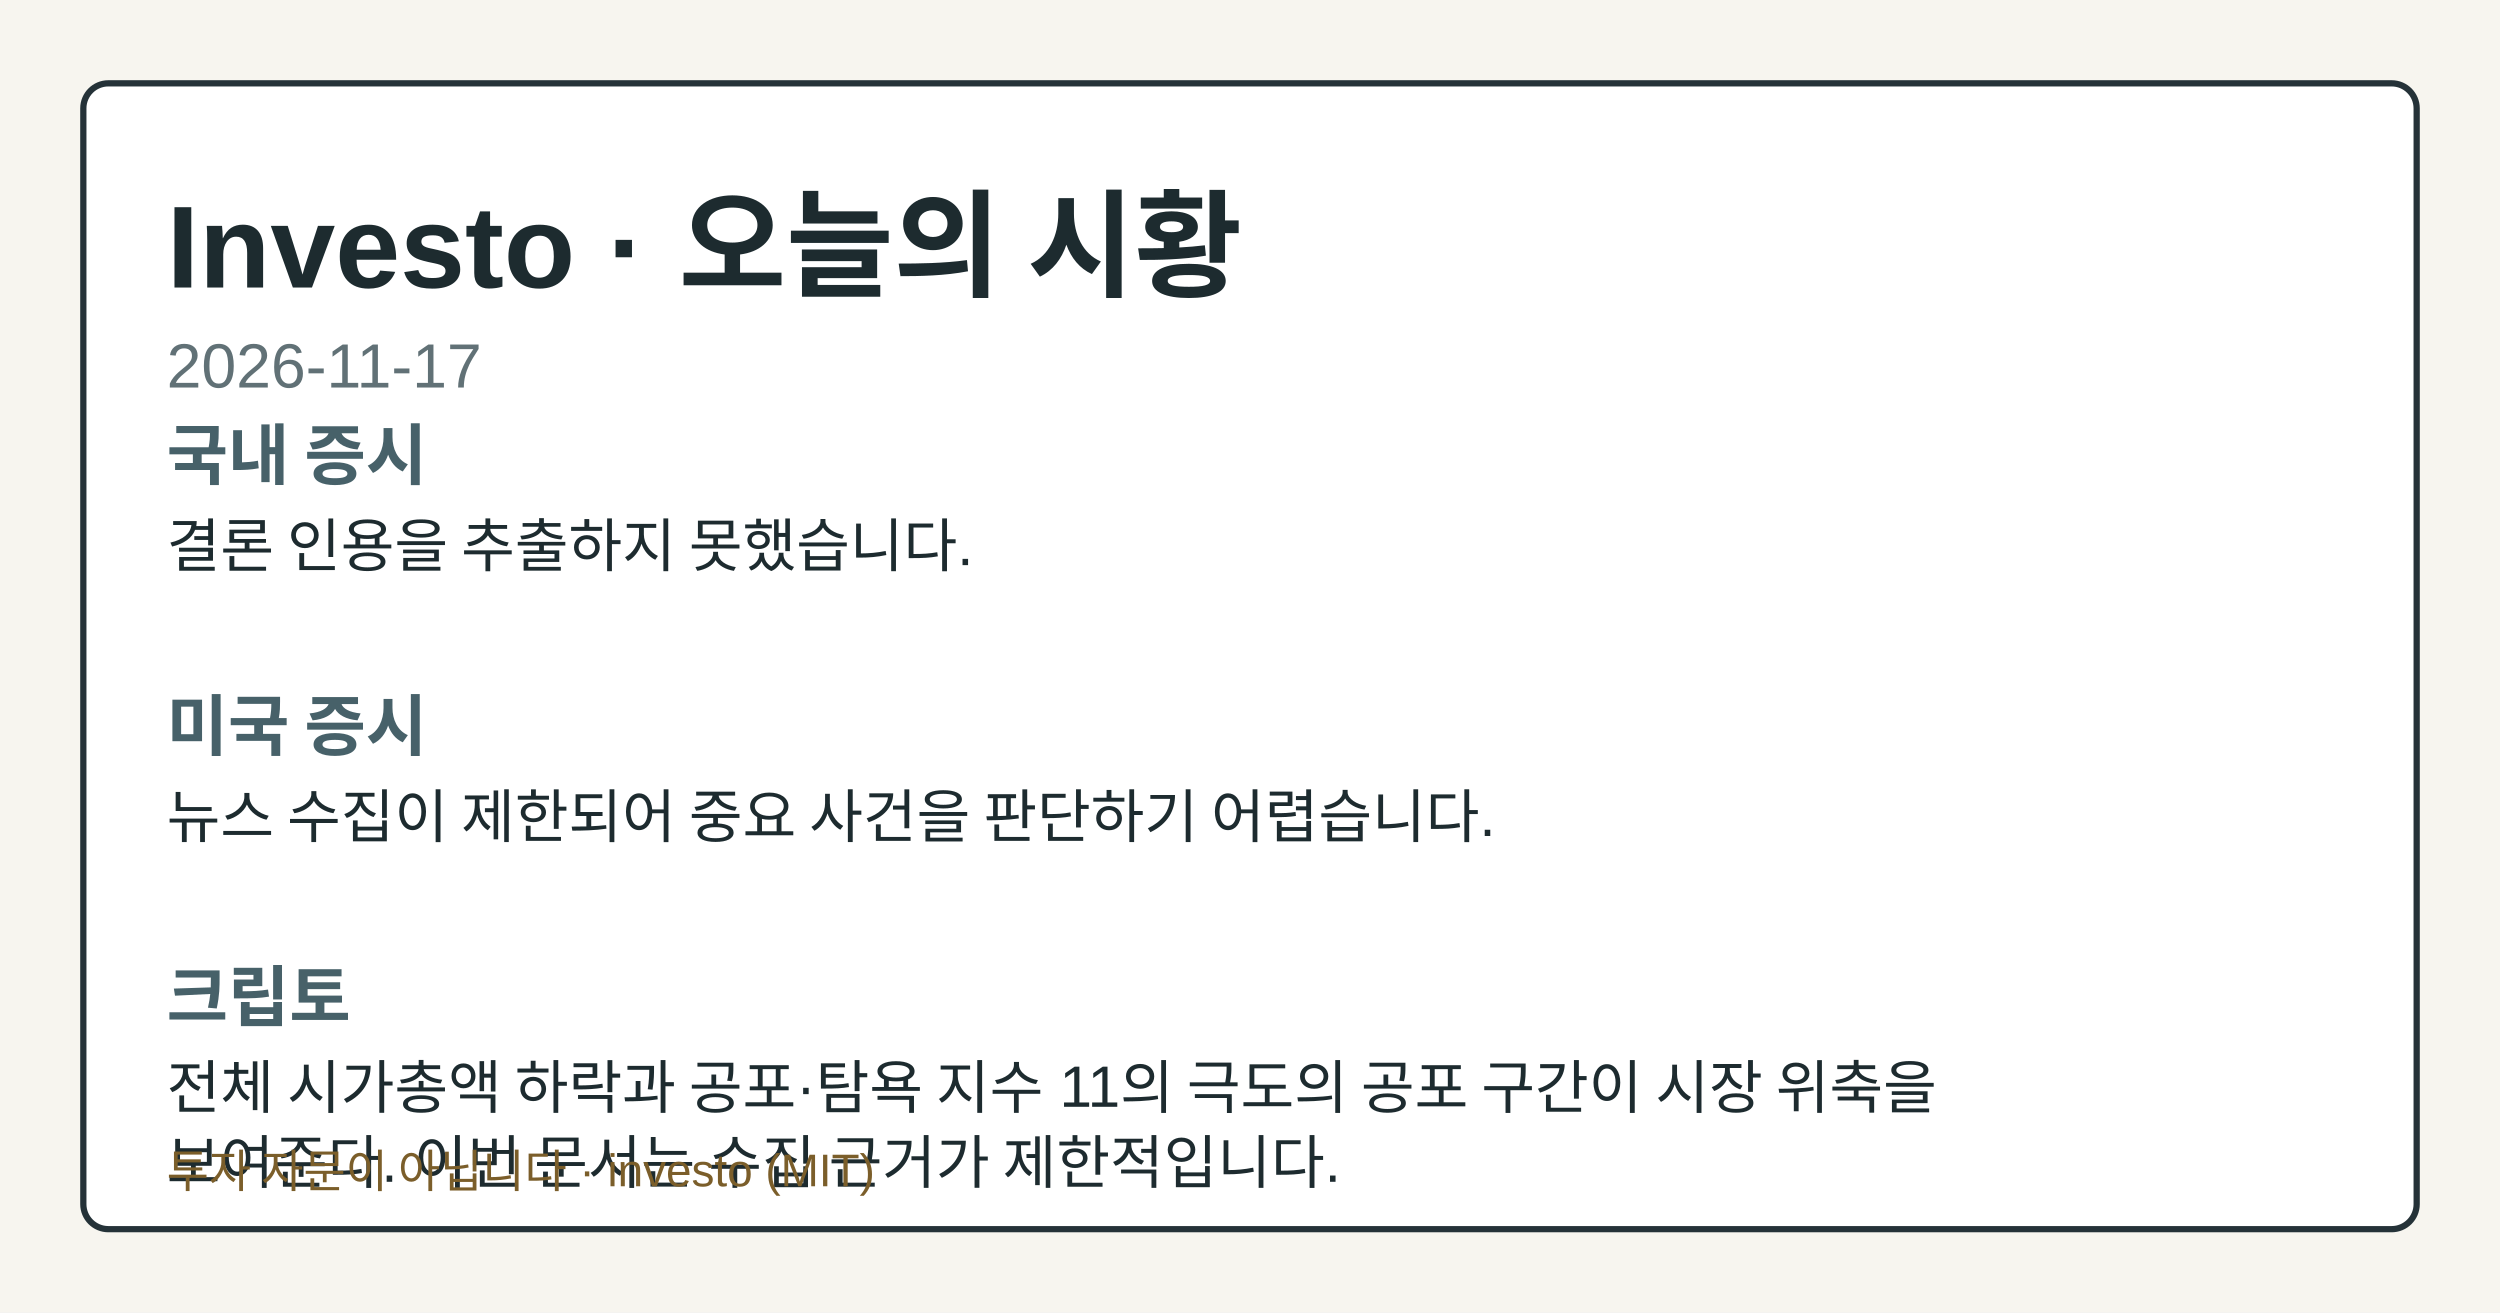
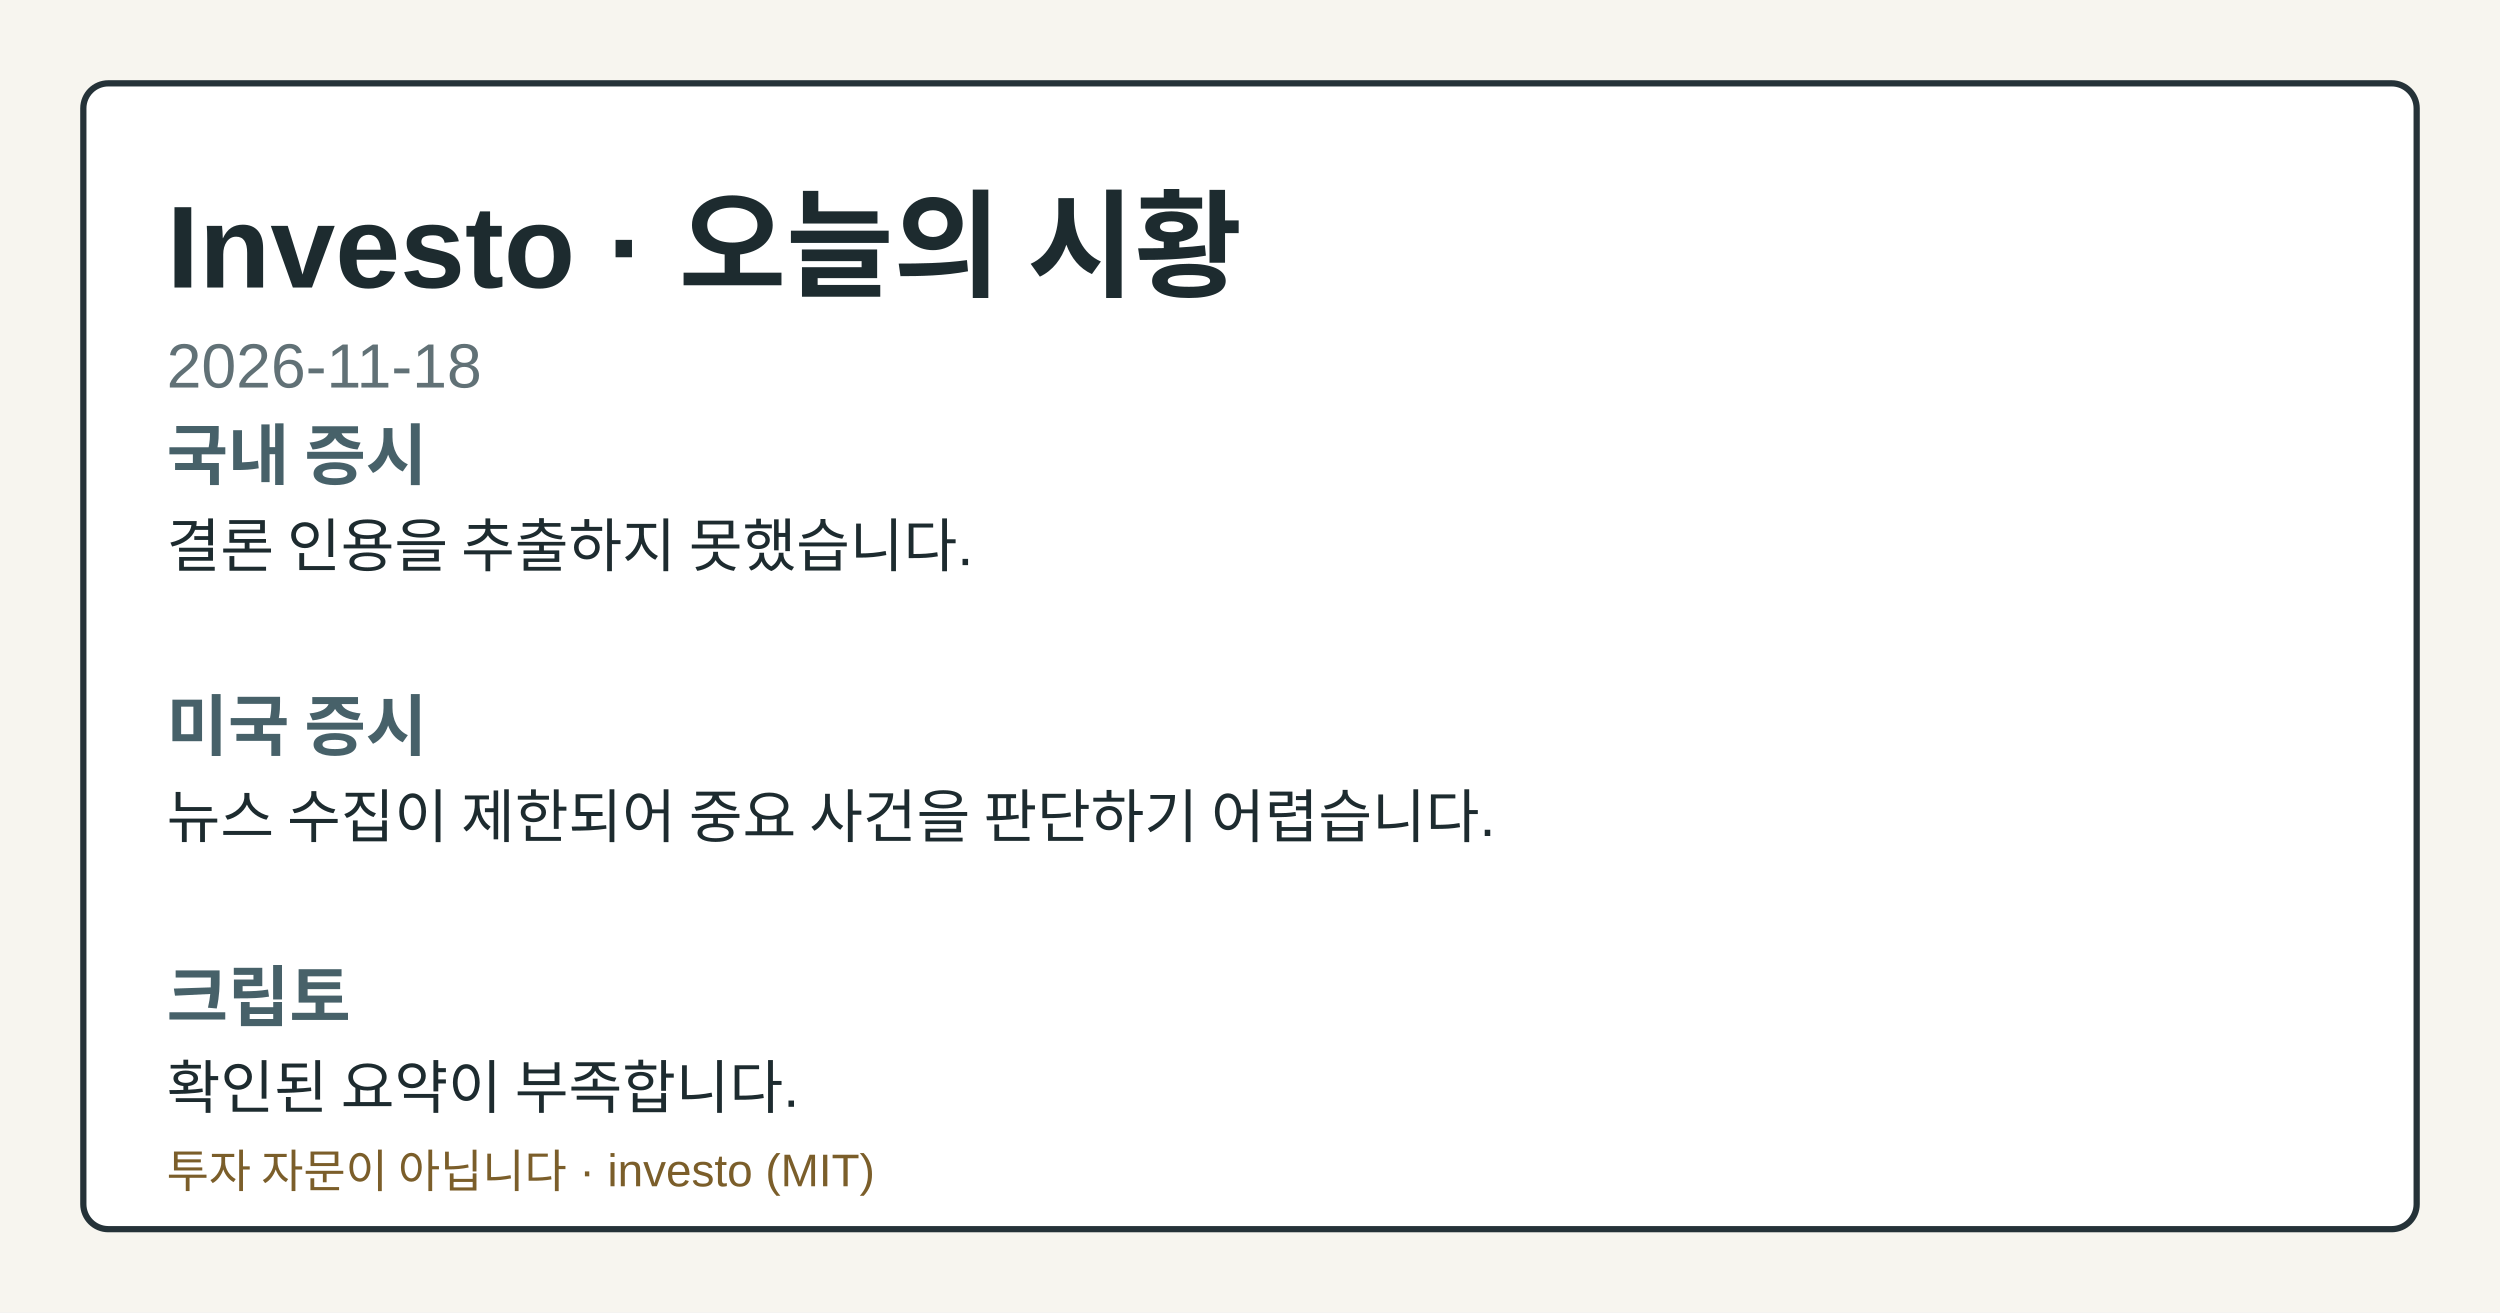
- <svg xmlns="http://www.w3.org/2000/svg" width="1200" height="630" viewBox="0 0 1200 630" role="img" aria-label="Investo 2026-11-17 시황 OG 카드">
+ <svg xmlns="http://www.w3.org/2000/svg" width="1200" height="630" viewBox="0 0 1200 630" role="img" aria-label="Investo 2026-11-18 시황 OG 카드">
  <style>.og-bg{fill:#f7f5ef;}.og-frame{fill:#ffffff;stroke:#253238;}.og-title{fill:#1d2b2f;}.og-subtitle{fill:#617176;}.og-label{fill:#476169;}.og-text{fill:#1d2b2f;}.og-disclaimer{fill:#7b5e2a;}@media (prefers-color-scheme: dark){.og-bg{fill:#0f1417;}.og-frame{fill:#1a2026;stroke:#9fb1ba;}.og-title{fill:#f4f6f8;}.og-subtitle{fill:#bfcdd4;}.og-label{fill:#a8c0c8;}.og-text{fill:#e8eef1;}.og-disclaimer{fill:#e2c489;}}</style>
  <rect class="og-bg" width="1200" height="630" />
  <rect class="og-frame" x="40" y="40" width="1120" height="550" rx="12" stroke-width="3" />
  <text class="og-title" x="80" y="138" font-family="&quot;Noto Sans KR&quot;, Arial, sans-serif" font-size="56" font-weight="700">Investo · 오늘의 시황</text>
-   <text class="og-subtitle" x="80" y="186" font-family="&quot;Noto Sans KR&quot;, Arial, sans-serif" font-size="30">2026-11-17</text>
+   <text class="og-subtitle" x="80" y="186" font-family="&quot;Noto Sans KR&quot;, Arial, sans-serif" font-size="30">2026-11-18</text>
  <text class="og-label" x="80" y="230" font-family="&quot;Noto Sans KR&quot;, Arial, sans-serif" font-size="32" font-weight="700">국내 증시</text>
  <text class="og-text" x="80" y="272" font-family="&quot;Noto Sans KR&quot;, Arial, sans-serif" font-size="28">결론 인용을 추출하지 못했습니다.</text>
  <text class="og-label" x="80" y="360" font-family="&quot;Noto Sans KR&quot;, Arial, sans-serif" font-size="32" font-weight="700">미국 증시</text>
  <text class="og-text" x="80" y="402" font-family="&quot;Noto Sans KR&quot;, Arial, sans-serif" font-size="28">뉴스 수집이 제한되어 중요 사건을 판단하기 어렵습니다.</text>
  <text class="og-label" x="80" y="490" font-family="&quot;Noto Sans KR&quot;, Arial, sans-serif" font-size="32" font-weight="700">크립토</text>
-   <text class="og-text" x="80" y="532" font-family="&quot;Noto Sans KR&quot;, Arial, sans-serif" font-size="28">전체 시가총액 하락과 공포·탐욕 지수 11의 극도의 공포 구간이 시장 위축을</text>
-   <text class="og-text" x="80" y="568" font-family="&quot;Noto Sans KR&quot;, Arial, sans-serif" font-size="28">보여준다. 이번 문서는 수집 근거가 제한적입니다.</text>
+   <text class="og-text" x="80" y="532" font-family="&quot;Noto Sans KR&quot;, Arial, sans-serif" font-size="28">확인된 요약이 부족합니다.</text>
  <text class="og-disclaimer" x="80" y="570" font-family="&quot;Noto Sans KR&quot;, Arial, sans-serif" font-size="22">투자 자문이 아닙니다 · investo (MIT)</text>
</svg>
